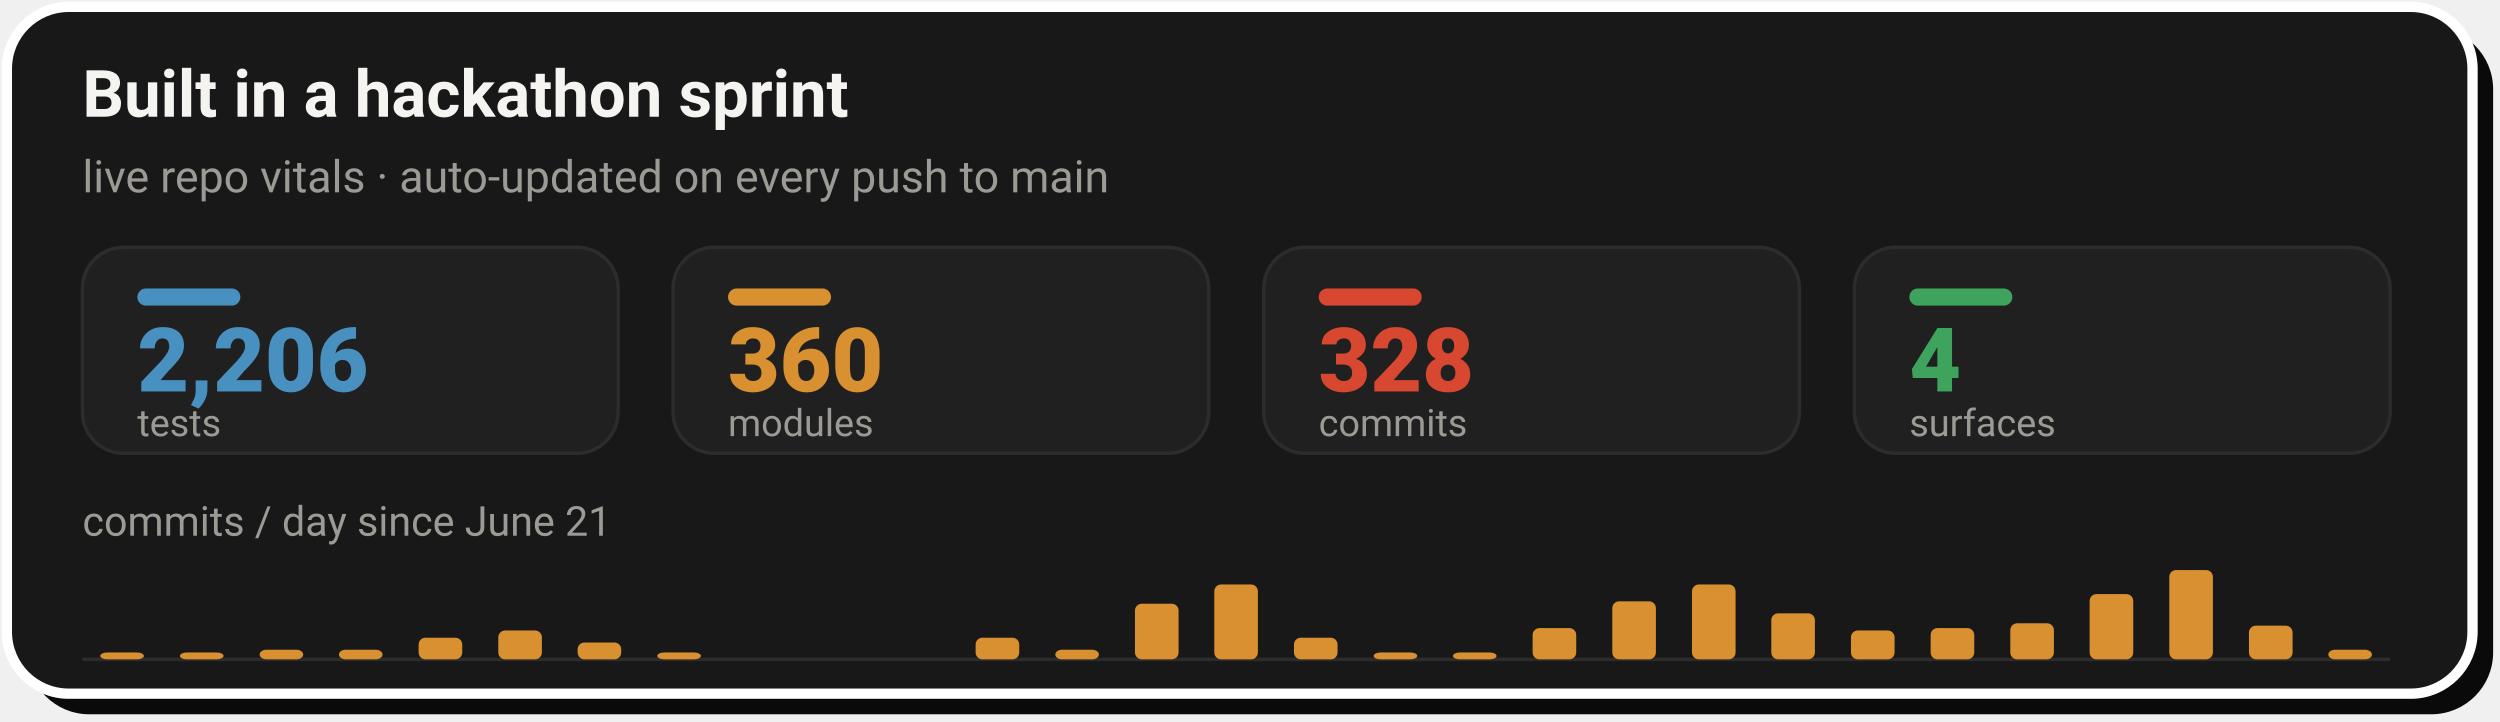
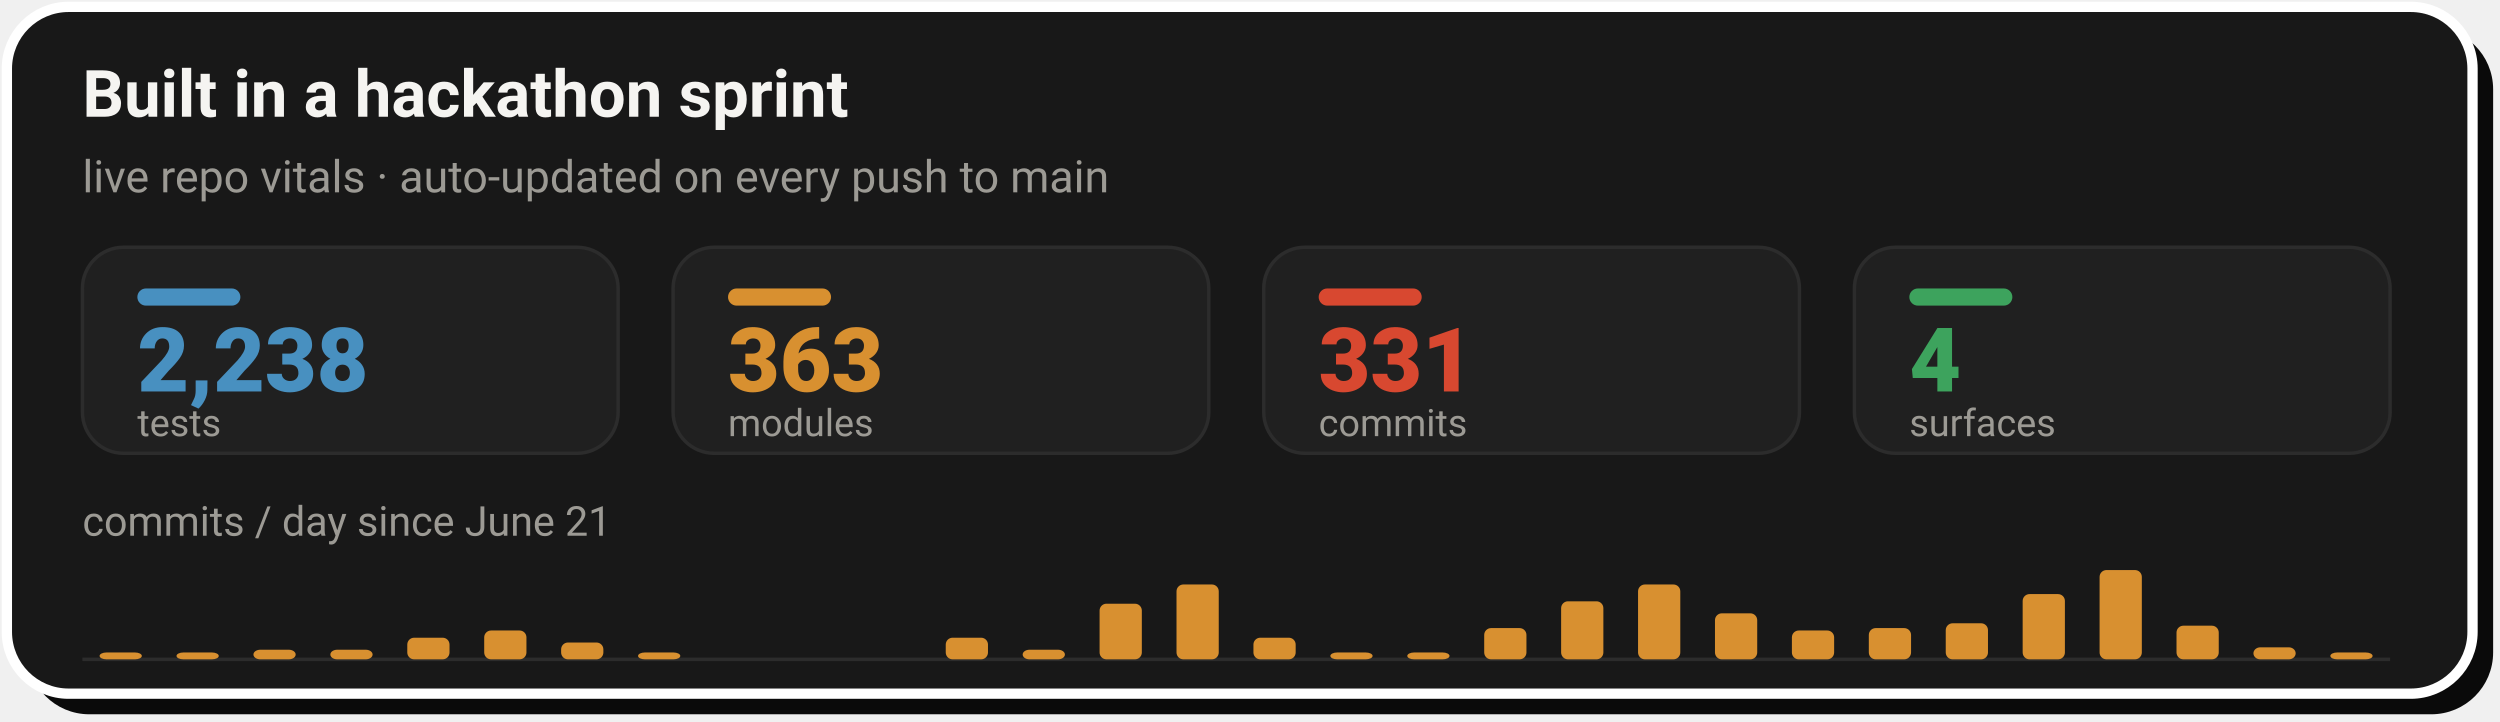
- <svg xmlns="http://www.w3.org/2000/svg" width="728" height="210" viewBox="0 0 728 210" role="img" aria-label="Live repo vitals: 2,206 tests, 360 modules, 328 commits across 4 surfaces, with a commits-per-day sprint velocity chart since June 21">
+ <svg xmlns="http://www.w3.org/2000/svg" width="728" height="210" viewBox="0 0 728 210" role="img" aria-label="Live repo vitals: 2,238 tests, 363 modules, 331 commits across 4 surfaces, with a commits-per-day sprint velocity chart since June 21">
  <rect x="8" y="8" width="718" height="200" rx="18" fill="#0A0A0A" />
  <rect x="2" y="2" width="718" height="200" rx="18" fill="#181818" stroke="#FFFFFF" stroke-width="3" />
  <text x="24" y="34" font-family="-apple-system,'Segoe UI',Roboto,Helvetica,Arial,sans-serif" font-size="19" font-weight="700" fill="#F5F4F1">Built in a hackathon sprint</text>
  <text x="24" y="56" font-family="-apple-system,'Segoe UI',Roboto,Helvetica,Arial,sans-serif" font-size="13" fill="#9C9A94">live repo vitals · auto-updated on every push to main</text>
  <rect x="24.0" y="72" width="156.0" height="60" rx="12" fill="#202020" stroke="#2C2C2C" stroke-width="1" />
  <rect x="40.0" y="84" width="30" height="5" rx="2.5" fill="#4890C0" />
-   <text x="40.0" y="114" font-family="-apple-system,'Segoe UI',Roboto,Helvetica,Arial,sans-serif" font-size="26" font-weight="800" fill="#4890C0">2,206</text>
+   <text x="40.0" y="114" font-family="-apple-system,'Segoe UI',Roboto,Helvetica,Arial,sans-serif" font-size="26" font-weight="800" fill="#4890C0">2,238</text>
  <text x="40.0" y="127" font-family="-apple-system,'Segoe UI',Roboto,Helvetica,Arial,sans-serif" font-size="11" fill="#9C9A94">tests</text>
  <rect x="196.0" y="72" width="156.0" height="60" rx="12" fill="#202020" stroke="#2C2C2C" stroke-width="1" />
  <rect x="212.0" y="84" width="30" height="5" rx="2.5" fill="#D89030" />
-   <text x="212.0" y="114" font-family="-apple-system,'Segoe UI',Roboto,Helvetica,Arial,sans-serif" font-size="26" font-weight="800" fill="#D89030">360</text>
+   <text x="212.0" y="114" font-family="-apple-system,'Segoe UI',Roboto,Helvetica,Arial,sans-serif" font-size="26" font-weight="800" fill="#D89030">363</text>
  <text x="212.0" y="127" font-family="-apple-system,'Segoe UI',Roboto,Helvetica,Arial,sans-serif" font-size="11" fill="#9C9A94">modules</text>
  <rect x="368.0" y="72" width="156.0" height="60" rx="12" fill="#202020" stroke="#2C2C2C" stroke-width="1" />
  <rect x="384.0" y="84" width="30" height="5" rx="2.5" fill="#D84830" />
-   <text x="384.0" y="114" font-family="-apple-system,'Segoe UI',Roboto,Helvetica,Arial,sans-serif" font-size="26" font-weight="800" fill="#D84830">328</text>
+   <text x="384.0" y="114" font-family="-apple-system,'Segoe UI',Roboto,Helvetica,Arial,sans-serif" font-size="26" font-weight="800" fill="#D84830">331</text>
  <text x="384.0" y="127" font-family="-apple-system,'Segoe UI',Roboto,Helvetica,Arial,sans-serif" font-size="11" fill="#9C9A94">commits</text>
  <rect x="540.0" y="72" width="156.0" height="60" rx="12" fill="#202020" stroke="#2C2C2C" stroke-width="1" />
  <rect x="556.0" y="84" width="30" height="5" rx="2.5" fill="#3DA35D" />
  <text x="556.0" y="114" font-family="-apple-system,'Segoe UI',Roboto,Helvetica,Arial,sans-serif" font-size="26" font-weight="800" fill="#3DA35D">4</text>
  <text x="556.0" y="127" font-family="-apple-system,'Segoe UI',Roboto,Helvetica,Arial,sans-serif" font-size="11" fill="#9C9A94">surfaces</text>
  <text x="24" y="156" font-family="-apple-system,'Segoe UI',Roboto,Helvetica,Arial,sans-serif" font-size="12" fill="#9C9A94">commits / day since June 21</text>
  <line x1="24.0" y1="192" x2="696.0" y2="192" stroke="#2C2C2C" stroke-width="1" />
-   <rect x="29.2" y="190.0" width="12.7" height="2.0" rx="2" fill="#D89030" />
-   <rect x="52.4" y="190.0" width="12.7" height="2.0" rx="2" fill="#D89030" />
-   <rect x="75.6" y="189.2" width="12.7" height="2.8" rx="2" fill="#D89030" />
-   <rect x="98.7" y="189.2" width="12.7" height="2.8" rx="2" fill="#D89030" />
-   <rect x="121.9" y="185.7" width="12.7" height="6.3" rx="2" fill="#D89030" />
-   <rect x="145.1" y="183.6" width="12.7" height="8.4" rx="2" fill="#D89030" />
-   <rect x="168.2" y="187.1" width="12.7" height="4.9" rx="2" fill="#D89030" />
-   <rect x="191.4" y="190.0" width="12.7" height="2.0" rx="2" fill="#D89030" />
-   <rect x="284.1" y="185.7" width="12.7" height="6.3" rx="2" fill="#D89030" />
-   <rect x="307.3" y="189.2" width="12.7" height="2.8" rx="2" fill="#D89030" />
-   <rect x="330.5" y="175.8" width="12.7" height="16.2" rx="2" fill="#D89030" />
-   <rect x="353.6" y="170.2" width="12.7" height="21.8" rx="2" fill="#D89030" />
-   <rect x="376.8" y="185.7" width="12.7" height="6.3" rx="2" fill="#D89030" />
-   <rect x="400.0" y="190.0" width="12.7" height="2.0" rx="2" fill="#D89030" />
-   <rect x="423.1" y="190.0" width="12.7" height="2.0" rx="2" fill="#D89030" />
-   <rect x="446.3" y="182.9" width="12.7" height="9.1" rx="2" fill="#D89030" />
-   <rect x="469.5" y="175.1" width="12.7" height="16.9" rx="2" fill="#D89030" />
-   <rect x="492.7" y="170.2" width="12.7" height="21.8" rx="2" fill="#D89030" />
-   <rect x="515.8" y="178.6" width="12.7" height="13.4" rx="2" fill="#D89030" />
-   <rect x="539.0" y="183.6" width="12.7" height="8.4" rx="2" fill="#D89030" />
-   <rect x="562.2" y="182.9" width="12.7" height="9.1" rx="2" fill="#D89030" />
-   <rect x="585.4" y="181.5" width="12.7" height="10.5" rx="2" fill="#D89030" />
-   <rect x="608.5" y="173.0" width="12.7" height="19.0" rx="2" fill="#D89030" />
-   <rect x="631.7" y="166.0" width="12.7" height="26.0" rx="2" fill="#D89030" />
-   <rect x="654.9" y="182.2" width="12.7" height="9.8" rx="2" fill="#D89030" />
-   <rect x="678.0" y="189.2" width="12.7" height="2.8" rx="2" fill="#D89030" />
+   <rect x="29.0" y="190.0" width="12.3" height="2.0" rx="2" fill="#D89030" />
+   <rect x="51.4" y="190.0" width="12.3" height="2.0" rx="2" fill="#D89030" />
+   <rect x="73.8" y="189.2" width="12.3" height="2.8" rx="2" fill="#D89030" />
+   <rect x="96.2" y="189.2" width="12.3" height="2.8" rx="2" fill="#D89030" />
+   <rect x="118.6" y="185.7" width="12.3" height="6.3" rx="2" fill="#D89030" />
+   <rect x="141.0" y="183.6" width="12.3" height="8.4" rx="2" fill="#D89030" />
+   <rect x="163.4" y="187.1" width="12.3" height="4.9" rx="2" fill="#D89030" />
+   <rect x="185.8" y="190.0" width="12.3" height="2.0" rx="2" fill="#D89030" />
+   <rect x="275.4" y="185.7" width="12.3" height="6.3" rx="2" fill="#D89030" />
+   <rect x="297.8" y="189.2" width="12.3" height="2.8" rx="2" fill="#D89030" />
+   <rect x="320.2" y="175.8" width="12.3" height="16.2" rx="2" fill="#D89030" />
+   <rect x="342.6" y="170.2" width="12.3" height="21.8" rx="2" fill="#D89030" />
+   <rect x="365.0" y="185.7" width="12.3" height="6.3" rx="2" fill="#D89030" />
+   <rect x="387.4" y="190.0" width="12.3" height="2.0" rx="2" fill="#D89030" />
+   <rect x="409.8" y="190.0" width="12.3" height="2.0" rx="2" fill="#D89030" />
+   <rect x="432.2" y="182.9" width="12.3" height="9.1" rx="2" fill="#D89030" />
+   <rect x="454.6" y="175.1" width="12.3" height="16.9" rx="2" fill="#D89030" />
+   <rect x="477.0" y="170.2" width="12.3" height="21.8" rx="2" fill="#D89030" />
+   <rect x="499.4" y="178.6" width="12.3" height="13.4" rx="2" fill="#D89030" />
+   <rect x="521.8" y="183.6" width="12.3" height="8.4" rx="2" fill="#D89030" />
+   <rect x="544.2" y="182.9" width="12.3" height="9.1" rx="2" fill="#D89030" />
+   <rect x="566.6" y="181.5" width="12.3" height="10.5" rx="2" fill="#D89030" />
+   <rect x="589.0" y="173.0" width="12.3" height="19.0" rx="2" fill="#D89030" />
+   <rect x="611.4" y="166.0" width="12.3" height="26.0" rx="2" fill="#D89030" />
+   <rect x="633.8" y="182.2" width="12.3" height="9.8" rx="2" fill="#D89030" />
+   <rect x="656.2" y="188.5" width="12.3" height="3.5" rx="2" fill="#D89030" />
+   <rect x="678.6" y="190.0" width="12.3" height="2.0" rx="2" fill="#D89030" />
</svg>
